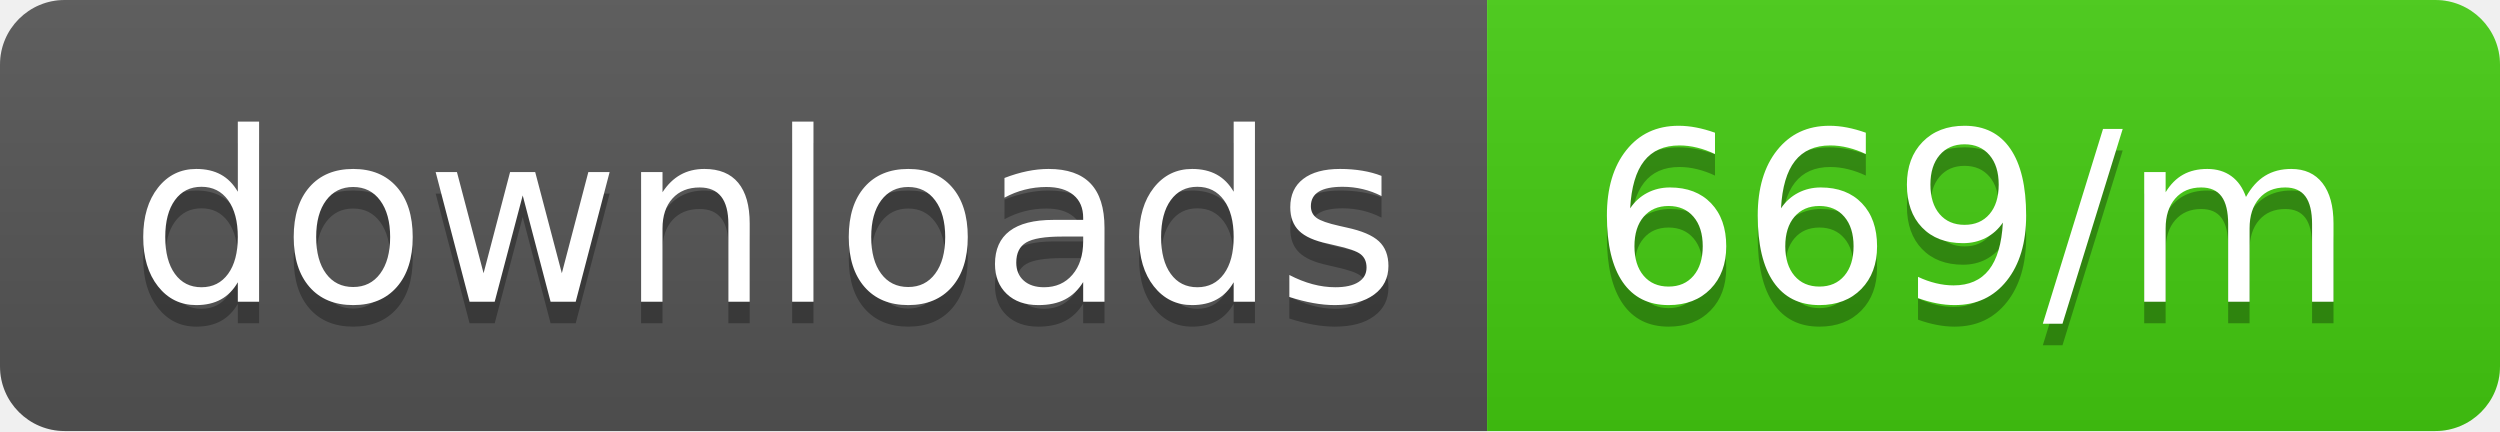
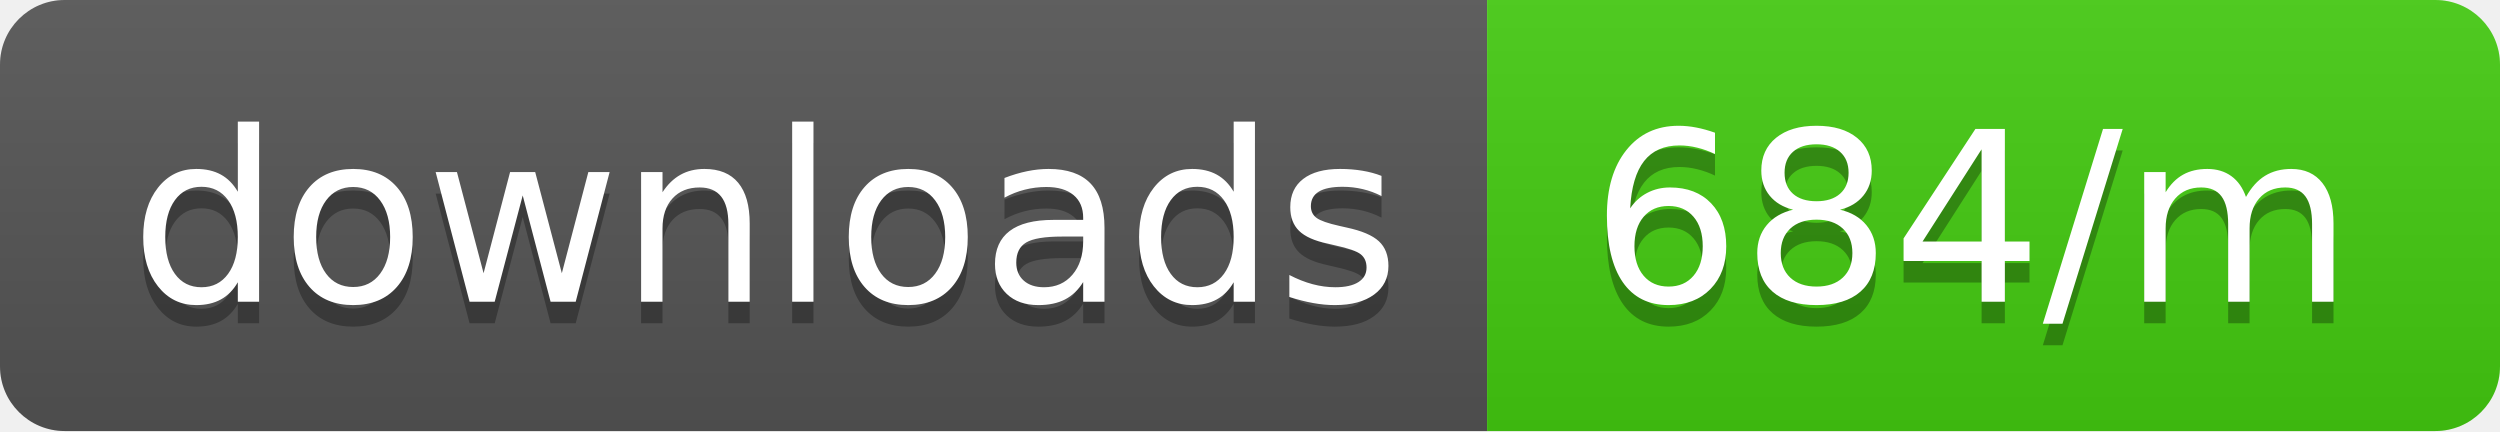
<svg xmlns="http://www.w3.org/2000/svg" width="116" height="20">
  <linearGradient id="b" x2="0" y2="100%">
    <stop offset="0" stop-color="#bbb" stop-opacity=".1" />
    <stop offset="1" stop-opacity=".1" />
  </linearGradient>
  <clipPath id="a">
    <rect width="116" height="20" rx="3" fill="#fff" />
  </clipPath>
  <g clip-path="url(#a)">
    <path fill="#555" d="M0 0h69v20H0z" />
    <path fill="#4c1" d="M69 0h47v20H69z" />
    <path fill="url(#b)" d="M0 0h116v20H0z" />
  </g>
  <g fill="#fff" text-anchor="middle" font-family="DejaVu Sans,Verdana,Geneva,sans-serif" font-size="110">
    <text x="355" y="150" fill="#010101" fill-opacity=".3" transform="scale(.1)" textLength="590">downloads</text>
    <text x="355" y="140" transform="scale(.1)" textLength="590">downloads</text>
-     <text x="915" y="150" fill="#010101" fill-opacity=".3" transform="scale(.1)" textLength="370">669/m</text>
-     <text x="915" y="140" transform="scale(.1)" textLength="370">669/m</text>
+     <text x="915" y="150" fill="#010101" fill-opacity=".3" transform="scale(.1)" textLength="370">684/m</text>
+     <text x="915" y="140" transform="scale(.1)" textLength="370">684/m</text>
  </g>
</svg>
